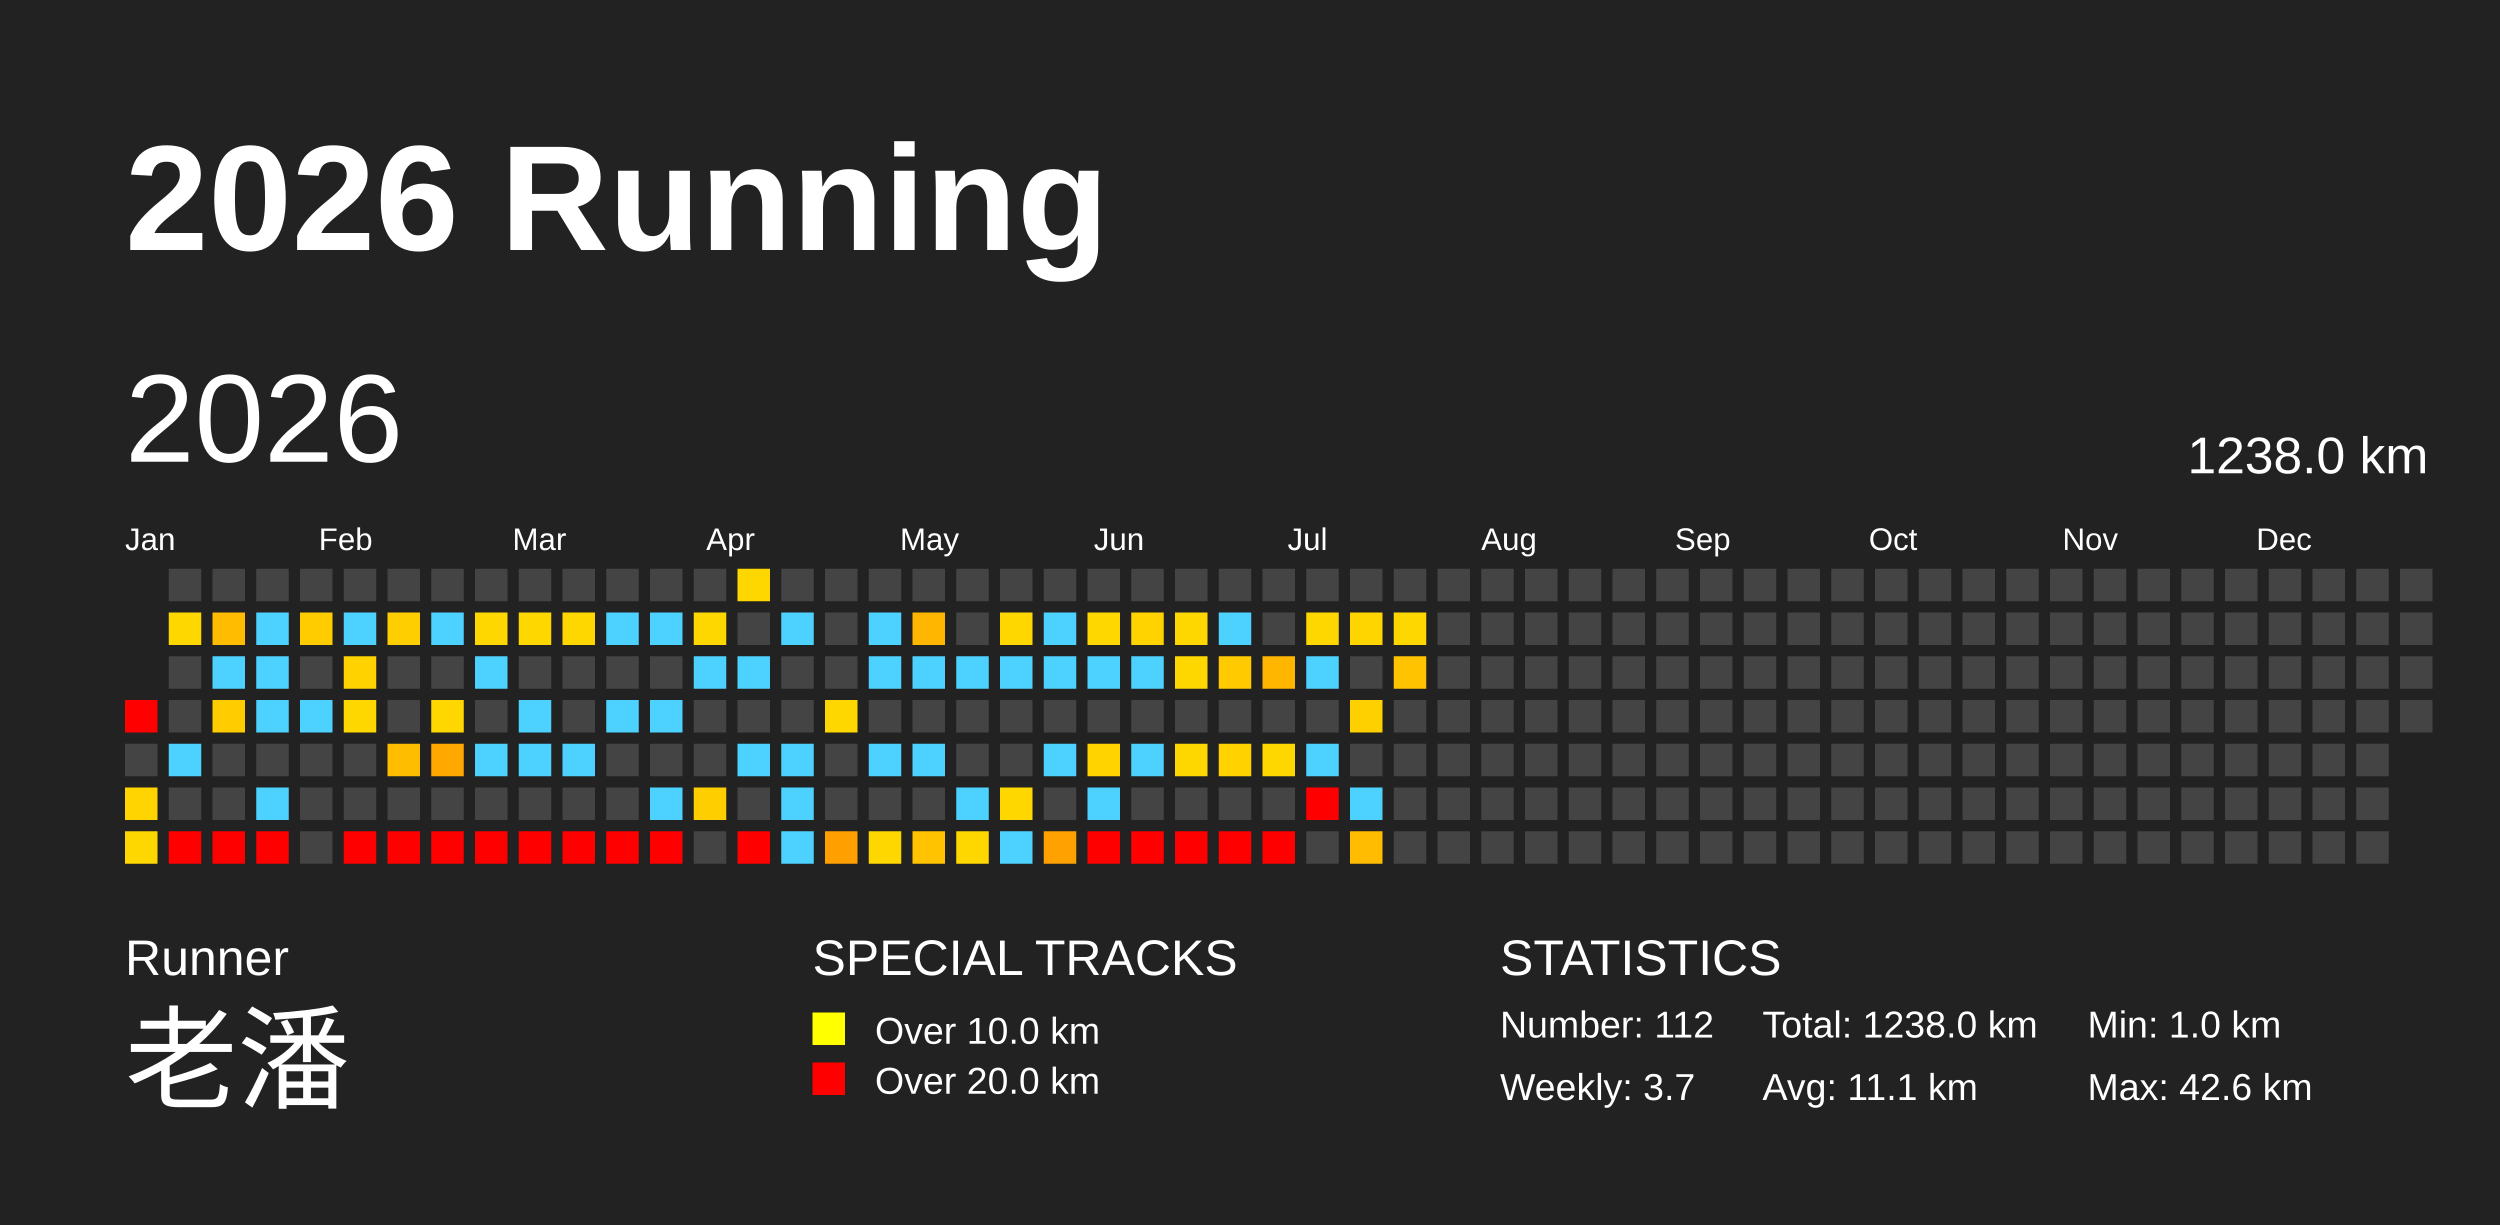
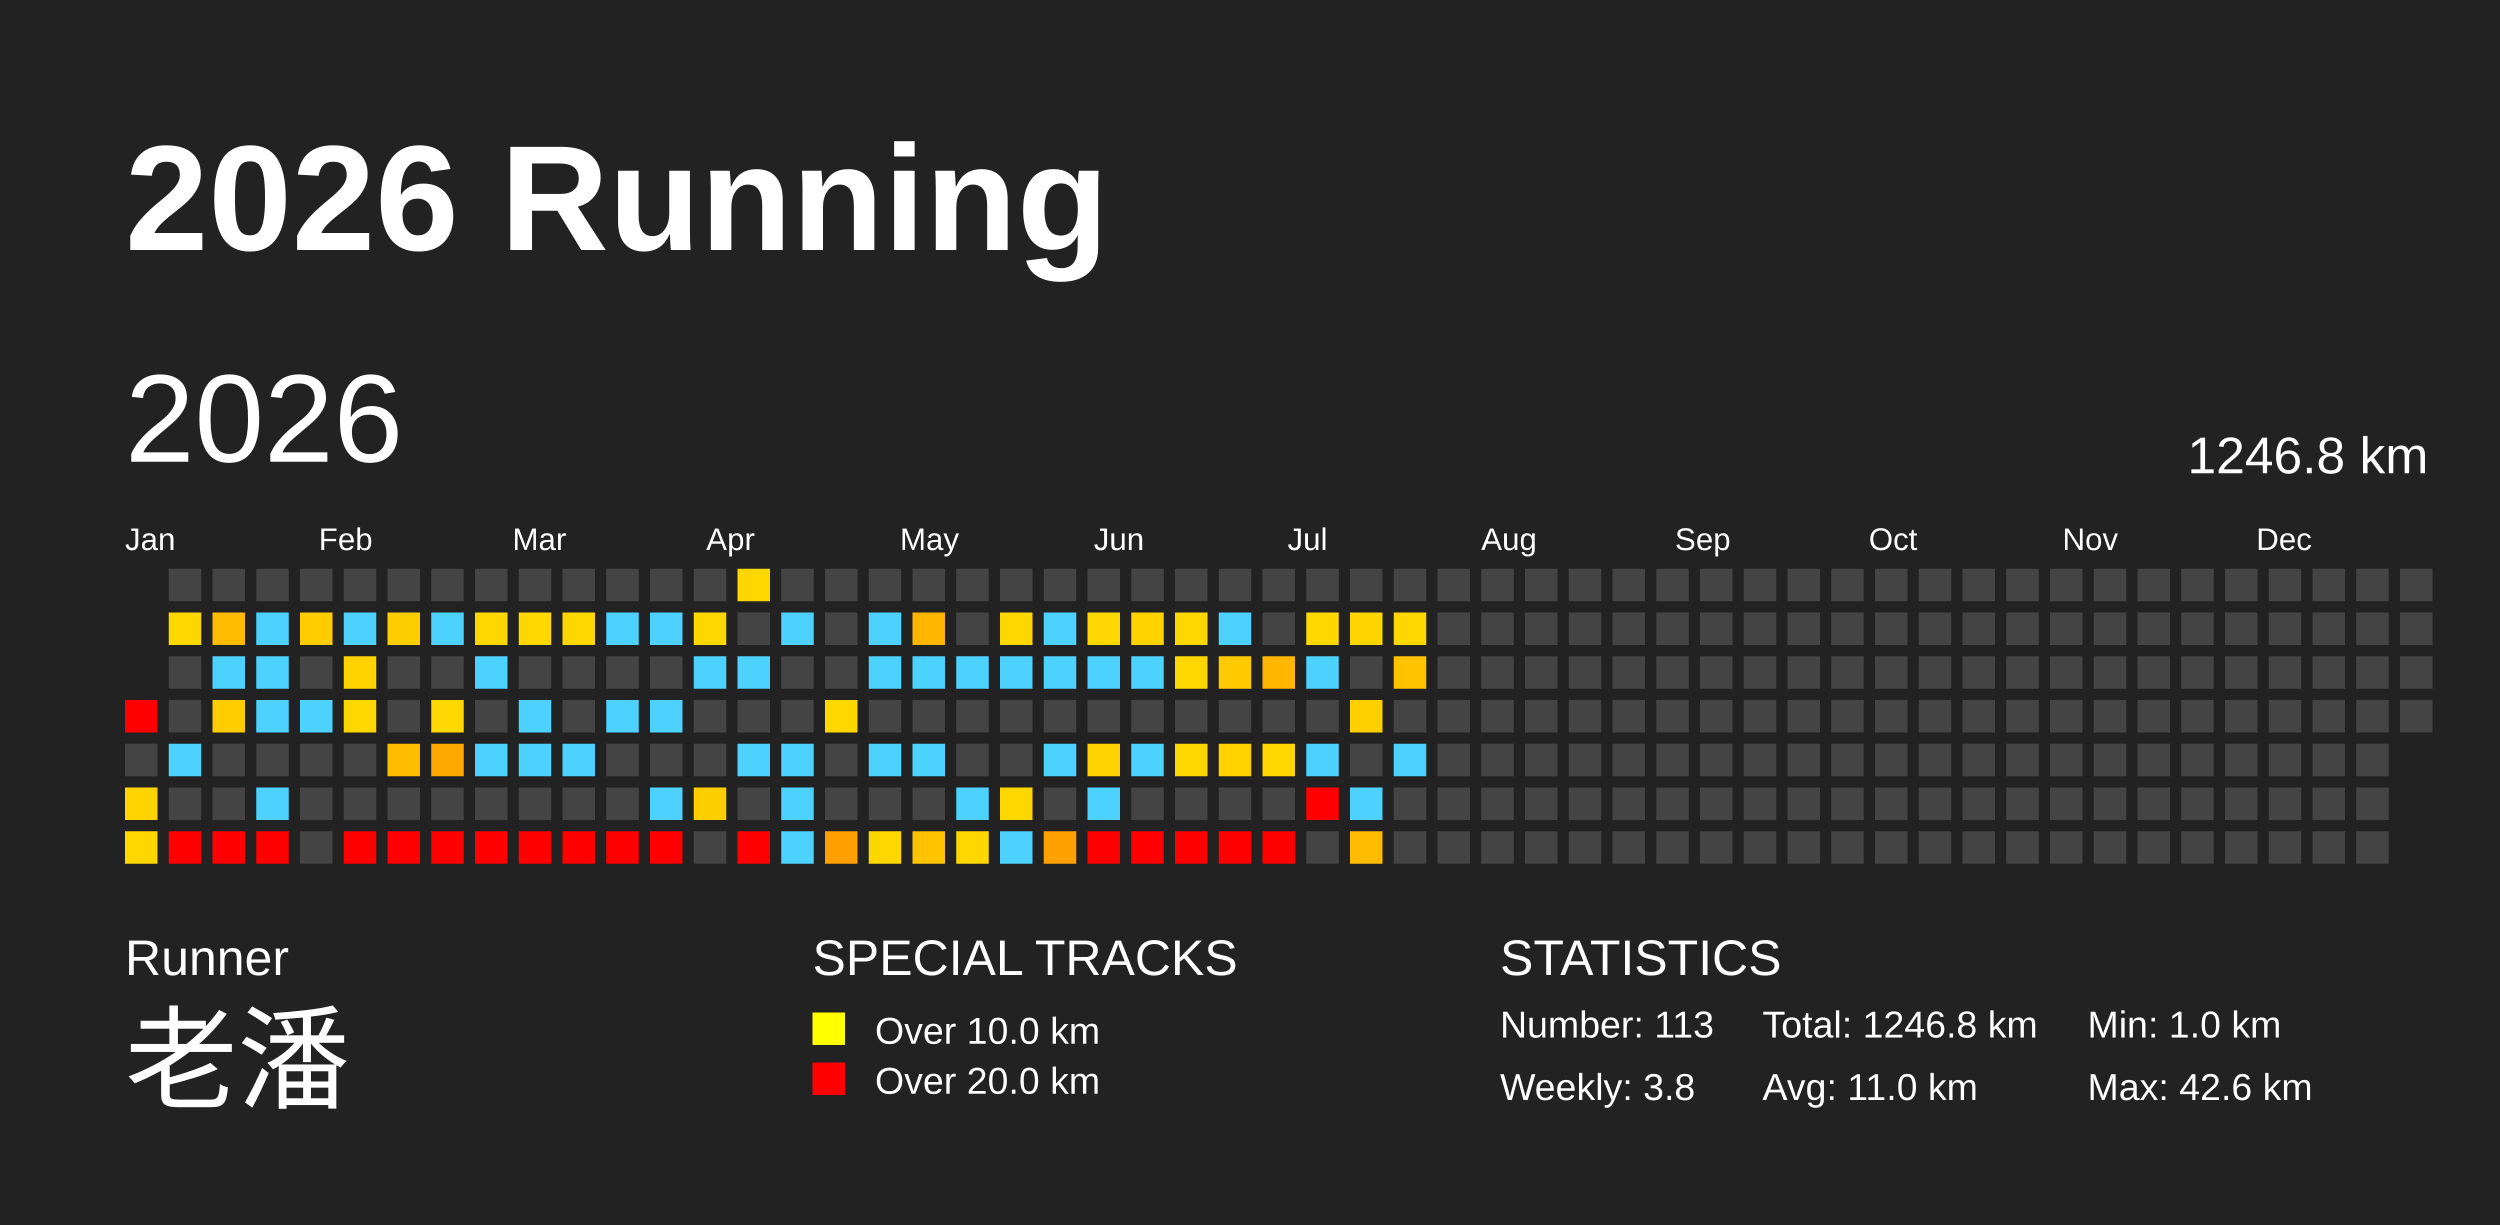
<svg xmlns="http://www.w3.org/2000/svg" baseProfile="full" height="98mm" version="1.1" viewBox="0,0,200,98" width="200mm">
  <defs />
  <rect fill="#222222" height="98" width="200" x="0" y="0" />
  <text fill="#FFFFFF" style="font-size:12px; font-family:Arial; font-weight:bold;" x="10" y="20">2026 Running</text>
  <text fill="#FFFFFF" style="font-size:4px; font-family:Arial" x="10" y="78">Runner</text>
  <text fill="#FFFFFF" style="font-size:9px; font-family:Arial" x="10" y="88">老潘</text>
  <text fill="#FFFFFF" style="font-size:4px; font-family:Arial" x="65" y="78">SPECIAL TRACKS</text>
  <rect fill="yellow" height="2.6" width="2.6" x="65" y="81" />
  <text fill="#FFFFFF" style="font-size:3px; font-family:Arial" x="70" y="83.5">Over 10.0 km</text>
  <rect fill="red" height="2.6" width="2.6" x="65" y="85" />
  <text fill="#FFFFFF" style="font-size:3px; font-family:Arial" x="70" y="87.5">Over 20.0 km</text>
  <text fill="#FFFFFF" style="font-size:4px; font-family:Arial" x="120" y="78">STATISTICS</text>
-   <text fill="#FFFFFF" style="font-size:3px; font-family:Arial" x="120" y="83">Number: 112</text>
-   <text fill="#FFFFFF" style="font-size:3px; font-family:Arial" x="120" y="88">Weekly: 3.7</text>
-   <text fill="#FFFFFF" style="font-size:3px; font-family:Arial" x="141" y="83">Total: 1238.0 km</text>
-   <text fill="#FFFFFF" style="font-size:3px; font-family:Arial" x="141" y="88">Avg: 11.1 km</text>
+   <text fill="#FFFFFF" style="font-size:3px; font-family:Arial" x="120" y="83">Number: 113</text>
+   <text fill="#FFFFFF" style="font-size:3px; font-family:Arial" x="120" y="88">Weekly: 3.8</text>
+   <text fill="#FFFFFF" style="font-size:3px; font-family:Arial" x="141" y="83">Total: 1246.8 km</text>
+   <text fill="#FFFFFF" style="font-size:3px; font-family:Arial" x="141" y="88">Avg: 11.0 km</text>
  <text fill="#FFFFFF" style="font-size:3px; font-family:Arial" x="167" y="83">Min: 1.0 km</text>
  <text fill="#FFFFFF" style="font-size:3px; font-family:Arial" x="167" y="88">Max: 42.6 km</text>
  <text dominant-baseline="hanging" fill="#FFFFFF" style="font-size:10.0px; font-family:Arial;" x="10" y="30">2026</text>
-   <text dominant-baseline="hanging" fill="#FFFFFF" style="font-size:4.125px; font-family:Arial;" x="175" y="35">1238.0 km</text>
+   <text dominant-baseline="hanging" fill="#FFFFFF" style="font-size:4.125px; font-family:Arial;" x="175" y="35">1246.8 km</text>
  <text fill="#FFFFFF" style="font-size:2.5px; font-family:Arial" x="10.0" y="44">Jan</text>
  <text fill="#FFFFFF" style="font-size:2.5px; font-family:Arial" x="25.5" y="44">Feb</text>
  <text fill="#FFFFFF" style="font-size:2.5px; font-family:Arial" x="41.0" y="44">Mar</text>
  <text fill="#FFFFFF" style="font-size:2.5px; font-family:Arial" x="56.5" y="44">Apr</text>
  <text fill="#FFFFFF" style="font-size:2.5px; font-family:Arial" x="72.0" y="44">May</text>
  <text fill="#FFFFFF" style="font-size:2.5px; font-family:Arial" x="87.5" y="44">Jun</text>
  <text fill="#FFFFFF" style="font-size:2.5px; font-family:Arial" x="103.0" y="44">Jul</text>
  <text fill="#FFFFFF" style="font-size:2.5px; font-family:Arial" x="118.5" y="44">Aug</text>
  <text fill="#FFFFFF" style="font-size:2.5px; font-family:Arial" x="134.0" y="44">Sep</text>
  <text fill="#FFFFFF" style="font-size:2.5px; font-family:Arial" x="149.5" y="44">Oct</text>
  <text fill="#FFFFFF" style="font-size:2.5px; font-family:Arial" x="165.0" y="44">Nov</text>
  <text fill="#FFFFFF" style="font-size:2.5px; font-family:Arial" x="180.5" y="44">Dec</text>
  <rect fill="red" height="2.6" width="2.6" x="10.0" y="56.0" />
  <rect fill="#444444" height="2.6" width="2.6" x="10.0" y="59.5" />
  <rect fill="#ffd400" height="2.6" width="2.6" x="10.0" y="63.0" />
  <rect fill="#ffd700" height="2.6" width="2.6" x="10.0" y="66.5" />
  <rect fill="#444444" height="2.6" width="2.6" x="13.5" y="45.5" />
  <rect fill="#ffd700" height="2.6" width="2.6" x="13.5" y="49.0" />
  <rect fill="#444444" height="2.6" width="2.6" x="13.5" y="52.5" />
  <rect fill="#444444" height="2.6" width="2.6" x="13.5" y="56.0" />
  <rect fill="#4dd2ff" height="2.6" width="2.6" x="13.5" y="59.5" />
  <rect fill="#444444" height="2.6" width="2.6" x="13.5" y="63.0" />
  <rect fill="red" height="2.6" width="2.6" x="13.5" y="66.5" />
  <rect fill="#444444" height="2.6" width="2.6" x="17.0" y="45.5" />
  <rect fill="#ffbc00" height="2.6" width="2.6" x="17.0" y="49.0" />
  <rect fill="#4dd2ff" height="2.6" width="2.6" x="17.0" y="52.5" />
  <rect fill="#ffcc00" height="2.6" width="2.6" x="17.0" y="56.0" />
  <rect fill="#444444" height="2.6" width="2.6" x="17.0" y="59.5" />
  <rect fill="#444444" height="2.6" width="2.6" x="17.0" y="63.0" />
  <rect fill="red" height="2.6" width="2.6" x="17.0" y="66.5" />
  <rect fill="#444444" height="2.6" width="2.6" x="20.5" y="45.5" />
  <rect fill="#4dd2ff" height="2.6" width="2.6" x="20.5" y="49.0" />
  <rect fill="#4dd2ff" height="2.6" width="2.6" x="20.5" y="52.5" />
  <rect fill="#4dd2ff" height="2.6" width="2.6" x="20.5" y="56.0" />
  <rect fill="#444444" height="2.6" width="2.6" x="20.5" y="59.5" />
  <rect fill="#4dd2ff" height="2.6" width="2.6" x="20.5" y="63.0" />
  <rect fill="red" height="2.6" width="2.6" x="20.5" y="66.5" />
  <rect fill="#444444" height="2.6" width="2.6" x="24.0" y="45.5" />
  <rect fill="#ffcc00" height="2.6" width="2.6" x="24.0" y="49.0" />
  <rect fill="#444444" height="2.6" width="2.6" x="24.0" y="52.5" />
  <rect fill="#4dd2ff" height="2.6" width="2.6" x="24.0" y="56.0" />
  <rect fill="#444444" height="2.6" width="2.6" x="24.0" y="59.5" />
  <rect fill="#444444" height="2.6" width="2.6" x="24.0" y="63.0" />
  <rect fill="#444444" height="2.6" width="2.6" x="24.0" y="66.5" />
  <rect fill="#444444" height="2.6" width="2.6" x="27.5" y="45.5" />
  <rect fill="#4dd2ff" height="2.6" width="2.6" x="27.5" y="49.0" />
  <rect fill="#ffd200" height="2.6" width="2.6" x="27.5" y="52.5" />
  <rect fill="#ffd700" height="2.6" width="2.6" x="27.5" y="56.0" />
  <rect fill="#444444" height="2.6" width="2.6" x="27.5" y="59.5" />
  <rect fill="#444444" height="2.6" width="2.6" x="27.5" y="63.0" />
  <rect fill="red" height="2.6" width="2.6" x="27.5" y="66.5" />
  <rect fill="#444444" height="2.6" width="2.6" x="31.0" y="45.5" />
  <rect fill="#ffce00" height="2.6" width="2.6" x="31.0" y="49.0" />
  <rect fill="#444444" height="2.6" width="2.6" x="31.0" y="52.5" />
  <rect fill="#444444" height="2.6" width="2.6" x="31.0" y="56.0" />
  <rect fill="#ffbd00" height="2.6" width="2.6" x="31.0" y="59.5" />
  <rect fill="#444444" height="2.6" width="2.6" x="31.0" y="63.0" />
  <rect fill="red" height="2.6" width="2.6" x="31.0" y="66.5" />
  <rect fill="#444444" height="2.6" width="2.6" x="34.5" y="45.5" />
  <rect fill="#4dd2ff" height="2.6" width="2.6" x="34.5" y="49.0" />
  <rect fill="#444444" height="2.6" width="2.6" x="34.5" y="52.5" />
  <rect fill="#ffd700" height="2.6" width="2.6" x="34.5" y="56.0" />
  <rect fill="#ffa900" height="2.6" width="2.6" x="34.5" y="59.5" />
  <rect fill="#444444" height="2.6" width="2.6" x="34.5" y="63.0" />
  <rect fill="red" height="2.6" width="2.6" x="34.5" y="66.5" />
  <rect fill="#444444" height="2.6" width="2.6" x="38.0" y="45.5" />
  <rect fill="#ffd700" height="2.6" width="2.6" x="38.0" y="49.0" />
  <rect fill="#4dd2ff" height="2.6" width="2.6" x="38.0" y="52.5" />
  <rect fill="#444444" height="2.6" width="2.6" x="38.0" y="56.0" />
  <rect fill="#4dd2ff" height="2.6" width="2.6" x="38.0" y="59.5" />
  <rect fill="#444444" height="2.6" width="2.6" x="38.0" y="63.0" />
  <rect fill="red" height="2.6" width="2.6" x="38.0" y="66.5" />
  <rect fill="#444444" height="2.6" width="2.6" x="41.5" y="45.5" />
  <rect fill="#ffd700" height="2.6" width="2.6" x="41.5" y="49.0" />
  <rect fill="#444444" height="2.6" width="2.6" x="41.5" y="52.5" />
  <rect fill="#4dd2ff" height="2.6" width="2.6" x="41.5" y="56.0" />
  <rect fill="#4dd2ff" height="2.6" width="2.6" x="41.5" y="59.5" />
  <rect fill="#444444" height="2.6" width="2.6" x="41.5" y="63.0" />
  <rect fill="red" height="2.6" width="2.6" x="41.5" y="66.5" />
  <rect fill="#444444" height="2.6" width="2.6" x="45.0" y="45.5" />
  <rect fill="#ffd700" height="2.6" width="2.6" x="45.0" y="49.0" />
  <rect fill="#444444" height="2.6" width="2.6" x="45.0" y="52.5" />
  <rect fill="#444444" height="2.6" width="2.6" x="45.0" y="56.0" />
  <rect fill="#4dd2ff" height="2.6" width="2.6" x="45.0" y="59.5" />
  <rect fill="#444444" height="2.6" width="2.6" x="45.0" y="63.0" />
  <rect fill="red" height="2.6" width="2.6" x="45.0" y="66.5" />
  <rect fill="#444444" height="2.6" width="2.6" x="48.5" y="45.5" />
  <rect fill="#4dd2ff" height="2.6" width="2.6" x="48.5" y="49.0" />
  <rect fill="#444444" height="2.6" width="2.6" x="48.5" y="52.5" />
  <rect fill="#4dd2ff" height="2.6" width="2.6" x="48.5" y="56.0" />
  <rect fill="#444444" height="2.6" width="2.6" x="48.5" y="59.5" />
  <rect fill="#444444" height="2.6" width="2.6" x="48.5" y="63.0" />
  <rect fill="red" height="2.6" width="2.6" x="48.5" y="66.5" />
  <rect fill="#444444" height="2.6" width="2.6" x="52.0" y="45.5" />
  <rect fill="#4dd2ff" height="2.6" width="2.6" x="52.0" y="49.0" />
  <rect fill="#444444" height="2.6" width="2.6" x="52.0" y="52.5" />
  <rect fill="#4dd2ff" height="2.6" width="2.6" x="52.0" y="56.0" />
  <rect fill="#444444" height="2.6" width="2.6" x="52.0" y="59.5" />
  <rect fill="#4dd2ff" height="2.6" width="2.6" x="52.0" y="63.0" />
  <rect fill="red" height="2.6" width="2.6" x="52.0" y="66.5" />
  <rect fill="#444444" height="2.6" width="2.6" x="55.5" y="45.5" />
  <rect fill="#ffd700" height="2.6" width="2.6" x="55.5" y="49.0" />
  <rect fill="#4dd2ff" height="2.6" width="2.6" x="55.5" y="52.5" />
  <rect fill="#444444" height="2.6" width="2.6" x="55.5" y="56.0" />
  <rect fill="#444444" height="2.6" width="2.6" x="55.5" y="59.5" />
  <rect fill="#ffce00" height="2.6" width="2.6" x="55.5" y="63.0" />
  <rect fill="#444444" height="2.6" width="2.6" x="55.5" y="66.5" />
  <rect fill="#ffd700" height="2.6" width="2.6" x="59.0" y="45.5" />
  <rect fill="#444444" height="2.6" width="2.6" x="59.0" y="49.0" />
  <rect fill="#4dd2ff" height="2.6" width="2.6" x="59.0" y="52.5" />
  <rect fill="#444444" height="2.6" width="2.6" x="59.0" y="56.0" />
  <rect fill="#4dd2ff" height="2.6" width="2.6" x="59.0" y="59.5" />
  <rect fill="#444444" height="2.6" width="2.6" x="59.0" y="63.0" />
  <rect fill="red" height="2.6" width="2.6" x="59.0" y="66.5" />
  <rect fill="#444444" height="2.6" width="2.6" x="62.5" y="45.5" />
  <rect fill="#4dd2ff" height="2.6" width="2.6" x="62.5" y="49.0" />
  <rect fill="#444444" height="2.6" width="2.6" x="62.5" y="52.5" />
  <rect fill="#444444" height="2.6" width="2.6" x="62.5" y="56.0" />
  <rect fill="#4dd2ff" height="2.6" width="2.6" x="62.5" y="59.5" />
  <rect fill="#4dd2ff" height="2.6" width="2.6" x="62.5" y="63.0" />
  <rect fill="#4dd2ff" height="2.6" width="2.6" x="62.5" y="66.5" />
  <rect fill="#444444" height="2.6" width="2.6" x="66.0" y="45.5" />
  <rect fill="#444444" height="2.6" width="2.6" x="66.0" y="49.0" />
  <rect fill="#444444" height="2.6" width="2.6" x="66.0" y="52.5" />
  <rect fill="#ffd700" height="2.6" width="2.6" x="66.0" y="56.0" />
  <rect fill="#444444" height="2.6" width="2.6" x="66.0" y="59.5" />
  <rect fill="#444444" height="2.6" width="2.6" x="66.0" y="63.0" />
  <rect fill="#ffa000" height="2.6" width="2.6" x="66.0" y="66.5" />
  <rect fill="#444444" height="2.6" width="2.6" x="69.5" y="45.5" />
  <rect fill="#4dd2ff" height="2.6" width="2.6" x="69.5" y="49.0" />
  <rect fill="#4dd2ff" height="2.6" width="2.6" x="69.5" y="52.5" />
  <rect fill="#444444" height="2.6" width="2.6" x="69.5" y="56.0" />
  <rect fill="#4dd2ff" height="2.6" width="2.6" x="69.5" y="59.5" />
  <rect fill="#444444" height="2.6" width="2.6" x="69.5" y="63.0" />
  <rect fill="#ffd700" height="2.6" width="2.6" x="69.5" y="66.5" />
  <rect fill="#444444" height="2.6" width="2.6" x="73.0" y="45.5" />
  <rect fill="#ffb600" height="2.6" width="2.6" x="73.0" y="49.0" />
  <rect fill="#4dd2ff" height="2.6" width="2.6" x="73.0" y="52.5" />
  <rect fill="#444444" height="2.6" width="2.6" x="73.0" y="56.0" />
  <rect fill="#4dd2ff" height="2.6" width="2.6" x="73.0" y="59.5" />
  <rect fill="#444444" height="2.6" width="2.6" x="73.0" y="63.0" />
  <rect fill="#ffc300" height="2.6" width="2.6" x="73.0" y="66.5" />
  <rect fill="#444444" height="2.6" width="2.6" x="76.5" y="45.5" />
  <rect fill="#444444" height="2.6" width="2.6" x="76.5" y="49.0" />
  <rect fill="#4dd2ff" height="2.6" width="2.6" x="76.5" y="52.5" />
  <rect fill="#444444" height="2.6" width="2.6" x="76.5" y="56.0" />
  <rect fill="#444444" height="2.6" width="2.6" x="76.5" y="59.5" />
  <rect fill="#4dd2ff" height="2.6" width="2.6" x="76.5" y="63.0" />
  <rect fill="#ffd700" height="2.6" width="2.6" x="76.5" y="66.5" />
  <rect fill="#444444" height="2.6" width="2.6" x="80.0" y="45.5" />
  <rect fill="#ffd700" height="2.6" width="2.6" x="80.0" y="49.0" />
  <rect fill="#4dd2ff" height="2.6" width="2.6" x="80.0" y="52.5" />
  <rect fill="#444444" height="2.6" width="2.6" x="80.0" y="56.0" />
  <rect fill="#444444" height="2.6" width="2.6" x="80.0" y="59.5" />
  <rect fill="#ffd700" height="2.6" width="2.6" x="80.0" y="63.0" />
  <rect fill="#4dd2ff" height="2.6" width="2.6" x="80.0" y="66.5" />
  <rect fill="#444444" height="2.6" width="2.6" x="83.5" y="45.5" />
  <rect fill="#4dd2ff" height="2.6" width="2.6" x="83.5" y="49.0" />
  <rect fill="#4dd2ff" height="2.6" width="2.6" x="83.5" y="52.5" />
  <rect fill="#444444" height="2.6" width="2.6" x="83.5" y="56.0" />
  <rect fill="#4dd2ff" height="2.6" width="2.6" x="83.5" y="59.5" />
  <rect fill="#444444" height="2.6" width="2.6" x="83.5" y="63.0" />
  <rect fill="#ffa100" height="2.6" width="2.6" x="83.5" y="66.5" />
  <rect fill="#444444" height="2.6" width="2.6" x="87.0" y="45.5" />
  <rect fill="#ffd700" height="2.6" width="2.6" x="87.0" y="49.0" />
  <rect fill="#4dd2ff" height="2.6" width="2.6" x="87.0" y="52.5" />
  <rect fill="#444444" height="2.6" width="2.6" x="87.0" y="56.0" />
  <rect fill="#ffd300" height="2.6" width="2.6" x="87.0" y="59.5" />
  <rect fill="#4dd2ff" height="2.6" width="2.6" x="87.0" y="63.0" />
  <rect fill="red" height="2.6" width="2.6" x="87.0" y="66.5" />
  <rect fill="#444444" height="2.6" width="2.6" x="90.5" y="45.5" />
  <rect fill="#ffd300" height="2.6" width="2.6" x="90.5" y="49.0" />
  <rect fill="#4dd2ff" height="2.6" width="2.6" x="90.5" y="52.5" />
  <rect fill="#444444" height="2.6" width="2.6" x="90.5" y="56.0" />
  <rect fill="#4dd2ff" height="2.6" width="2.6" x="90.5" y="59.5" />
  <rect fill="#444444" height="2.6" width="2.6" x="90.5" y="63.0" />
  <rect fill="red" height="2.6" width="2.6" x="90.5" y="66.5" />
  <rect fill="#444444" height="2.6" width="2.6" x="94.0" y="45.5" />
  <rect fill="#ffd700" height="2.6" width="2.6" x="94.0" y="49.0" />
  <rect fill="#ffd700" height="2.6" width="2.6" x="94.0" y="52.5" />
  <rect fill="#444444" height="2.6" width="2.6" x="94.0" y="56.0" />
  <rect fill="#ffd700" height="2.6" width="2.6" x="94.0" y="59.5" />
  <rect fill="#444444" height="2.6" width="2.6" x="94.0" y="63.0" />
  <rect fill="red" height="2.6" width="2.6" x="94.0" y="66.5" />
  <rect fill="#444444" height="2.6" width="2.6" x="97.5" y="45.5" />
  <rect fill="#4dd2ff" height="2.6" width="2.6" x="97.5" y="49.0" />
  <rect fill="#ffcb00" height="2.6" width="2.6" x="97.5" y="52.5" />
  <rect fill="#444444" height="2.6" width="2.6" x="97.5" y="56.0" />
  <rect fill="#ffd200" height="2.6" width="2.6" x="97.5" y="59.5" />
  <rect fill="#444444" height="2.6" width="2.6" x="97.5" y="63.0" />
  <rect fill="red" height="2.6" width="2.6" x="97.5" y="66.5" />
  <rect fill="#444444" height="2.6" width="2.6" x="101.0" y="45.5" />
  <rect fill="#444444" height="2.6" width="2.6" x="101.0" y="49.0" />
  <rect fill="#ffb600" height="2.6" width="2.6" x="101.0" y="52.5" />
  <rect fill="#444444" height="2.6" width="2.6" x="101.0" y="56.0" />
  <rect fill="#ffd700" height="2.6" width="2.6" x="101.0" y="59.5" />
  <rect fill="#444444" height="2.6" width="2.6" x="101.0" y="63.0" />
  <rect fill="red" height="2.6" width="2.6" x="101.0" y="66.5" />
  <rect fill="#444444" height="2.6" width="2.6" x="104.5" y="45.5" />
  <rect fill="#ffd700" height="2.6" width="2.6" x="104.5" y="49.0" />
  <rect fill="#4dd2ff" height="2.6" width="2.6" x="104.5" y="52.5" />
  <rect fill="#444444" height="2.6" width="2.6" x="104.5" y="56.0" />
  <rect fill="#4dd2ff" height="2.6" width="2.6" x="104.5" y="59.5" />
  <rect fill="red" height="2.6" width="2.6" x="104.5" y="63.0" />
  <rect fill="#444444" height="2.6" width="2.6" x="104.5" y="66.5" />
  <rect fill="#444444" height="2.6" width="2.6" x="108.0" y="45.5" />
  <rect fill="#ffd500" height="2.6" width="2.6" x="108.0" y="49.0" />
  <rect fill="#444444" height="2.6" width="2.6" x="108.0" y="52.5" />
  <rect fill="#ffd000" height="2.6" width="2.6" x="108.0" y="56.0" />
  <rect fill="#444444" height="2.6" width="2.6" x="108.0" y="59.5" />
  <rect fill="#4dd2ff" height="2.6" width="2.6" x="108.0" y="63.0" />
  <rect fill="#ffbc00" height="2.6" width="2.6" x="108.0" y="66.5" />
  <rect fill="#444444" height="2.6" width="2.6" x="111.5" y="45.5" />
  <rect fill="#ffd700" height="2.6" width="2.6" x="111.5" y="49.0" />
  <rect fill="#ffc300" height="2.6" width="2.6" x="111.5" y="52.5" />
  <rect fill="#444444" height="2.6" width="2.6" x="111.5" y="56.0" />
-   <rect fill="#444444" height="2.6" width="2.6" x="111.5" y="59.5" />
+   <rect fill="#4dd2ff" height="2.6" width="2.6" x="111.5" y="59.5" />
  <rect fill="#444444" height="2.6" width="2.6" x="111.5" y="63.0" />
  <rect fill="#444444" height="2.6" width="2.6" x="111.5" y="66.5" />
  <rect fill="#444444" height="2.6" width="2.6" x="115.0" y="45.5" />
  <rect fill="#444444" height="2.6" width="2.6" x="115.0" y="49.0" />
  <rect fill="#444444" height="2.6" width="2.6" x="115.0" y="52.5" />
  <rect fill="#444444" height="2.6" width="2.6" x="115.0" y="56.0" />
  <rect fill="#444444" height="2.6" width="2.6" x="115.0" y="59.5" />
  <rect fill="#444444" height="2.6" width="2.6" x="115.0" y="63.0" />
  <rect fill="#444444" height="2.6" width="2.6" x="115.0" y="66.5" />
  <rect fill="#444444" height="2.6" width="2.6" x="118.5" y="45.5" />
  <rect fill="#444444" height="2.6" width="2.6" x="118.5" y="49.0" />
  <rect fill="#444444" height="2.6" width="2.6" x="118.5" y="52.5" />
  <rect fill="#444444" height="2.6" width="2.6" x="118.5" y="56.0" />
  <rect fill="#444444" height="2.6" width="2.6" x="118.5" y="59.5" />
  <rect fill="#444444" height="2.6" width="2.6" x="118.5" y="63.0" />
  <rect fill="#444444" height="2.6" width="2.6" x="118.5" y="66.5" />
  <rect fill="#444444" height="2.6" width="2.6" x="122.0" y="45.5" />
  <rect fill="#444444" height="2.6" width="2.6" x="122.0" y="49.0" />
  <rect fill="#444444" height="2.6" width="2.6" x="122.0" y="52.5" />
  <rect fill="#444444" height="2.6" width="2.6" x="122.0" y="56.0" />
  <rect fill="#444444" height="2.6" width="2.6" x="122.0" y="59.5" />
  <rect fill="#444444" height="2.6" width="2.6" x="122.0" y="63.0" />
  <rect fill="#444444" height="2.6" width="2.6" x="122.0" y="66.5" />
  <rect fill="#444444" height="2.6" width="2.6" x="125.5" y="45.5" />
  <rect fill="#444444" height="2.6" width="2.6" x="125.5" y="49.0" />
  <rect fill="#444444" height="2.6" width="2.6" x="125.5" y="52.5" />
  <rect fill="#444444" height="2.6" width="2.6" x="125.5" y="56.0" />
  <rect fill="#444444" height="2.6" width="2.6" x="125.5" y="59.5" />
  <rect fill="#444444" height="2.6" width="2.6" x="125.5" y="63.0" />
  <rect fill="#444444" height="2.6" width="2.6" x="125.5" y="66.5" />
  <rect fill="#444444" height="2.6" width="2.6" x="129.0" y="45.5" />
  <rect fill="#444444" height="2.6" width="2.6" x="129.0" y="49.0" />
  <rect fill="#444444" height="2.6" width="2.6" x="129.0" y="52.5" />
  <rect fill="#444444" height="2.6" width="2.6" x="129.0" y="56.0" />
  <rect fill="#444444" height="2.6" width="2.6" x="129.0" y="59.5" />
  <rect fill="#444444" height="2.6" width="2.6" x="129.0" y="63.0" />
  <rect fill="#444444" height="2.6" width="2.6" x="129.0" y="66.5" />
  <rect fill="#444444" height="2.6" width="2.6" x="132.5" y="45.5" />
  <rect fill="#444444" height="2.6" width="2.6" x="132.5" y="49.0" />
  <rect fill="#444444" height="2.6" width="2.6" x="132.5" y="52.5" />
  <rect fill="#444444" height="2.6" width="2.6" x="132.5" y="56.0" />
  <rect fill="#444444" height="2.6" width="2.6" x="132.5" y="59.5" />
  <rect fill="#444444" height="2.6" width="2.6" x="132.5" y="63.0" />
  <rect fill="#444444" height="2.6" width="2.6" x="132.5" y="66.5" />
  <rect fill="#444444" height="2.6" width="2.6" x="136.0" y="45.5" />
  <rect fill="#444444" height="2.6" width="2.6" x="136.0" y="49.0" />
  <rect fill="#444444" height="2.6" width="2.6" x="136.0" y="52.5" />
  <rect fill="#444444" height="2.6" width="2.6" x="136.0" y="56.0" />
  <rect fill="#444444" height="2.6" width="2.6" x="136.0" y="59.5" />
  <rect fill="#444444" height="2.6" width="2.6" x="136.0" y="63.0" />
  <rect fill="#444444" height="2.6" width="2.6" x="136.0" y="66.5" />
  <rect fill="#444444" height="2.6" width="2.6" x="139.5" y="45.5" />
  <rect fill="#444444" height="2.6" width="2.6" x="139.5" y="49.0" />
  <rect fill="#444444" height="2.6" width="2.6" x="139.5" y="52.5" />
  <rect fill="#444444" height="2.6" width="2.6" x="139.5" y="56.0" />
  <rect fill="#444444" height="2.6" width="2.6" x="139.5" y="59.5" />
  <rect fill="#444444" height="2.6" width="2.6" x="139.5" y="63.0" />
  <rect fill="#444444" height="2.6" width="2.6" x="139.5" y="66.5" />
  <rect fill="#444444" height="2.6" width="2.6" x="143.0" y="45.5" />
  <rect fill="#444444" height="2.6" width="2.6" x="143.0" y="49.0" />
  <rect fill="#444444" height="2.6" width="2.6" x="143.0" y="52.5" />
  <rect fill="#444444" height="2.6" width="2.6" x="143.0" y="56.0" />
  <rect fill="#444444" height="2.6" width="2.6" x="143.0" y="59.5" />
  <rect fill="#444444" height="2.6" width="2.6" x="143.0" y="63.0" />
  <rect fill="#444444" height="2.6" width="2.6" x="143.0" y="66.5" />
  <rect fill="#444444" height="2.6" width="2.6" x="146.5" y="45.5" />
  <rect fill="#444444" height="2.6" width="2.6" x="146.5" y="49.0" />
  <rect fill="#444444" height="2.6" width="2.6" x="146.5" y="52.5" />
  <rect fill="#444444" height="2.6" width="2.6" x="146.5" y="56.0" />
  <rect fill="#444444" height="2.6" width="2.6" x="146.5" y="59.5" />
  <rect fill="#444444" height="2.6" width="2.6" x="146.5" y="63.0" />
  <rect fill="#444444" height="2.6" width="2.6" x="146.5" y="66.5" />
  <rect fill="#444444" height="2.6" width="2.6" x="150.0" y="45.5" />
  <rect fill="#444444" height="2.6" width="2.6" x="150.0" y="49.0" />
  <rect fill="#444444" height="2.6" width="2.6" x="150.0" y="52.5" />
  <rect fill="#444444" height="2.6" width="2.6" x="150.0" y="56.0" />
  <rect fill="#444444" height="2.6" width="2.6" x="150.0" y="59.5" />
  <rect fill="#444444" height="2.6" width="2.6" x="150.0" y="63.0" />
  <rect fill="#444444" height="2.6" width="2.6" x="150.0" y="66.5" />
  <rect fill="#444444" height="2.6" width="2.6" x="153.5" y="45.5" />
  <rect fill="#444444" height="2.6" width="2.6" x="153.5" y="49.0" />
  <rect fill="#444444" height="2.6" width="2.6" x="153.5" y="52.5" />
  <rect fill="#444444" height="2.6" width="2.6" x="153.5" y="56.0" />
  <rect fill="#444444" height="2.6" width="2.6" x="153.5" y="59.5" />
  <rect fill="#444444" height="2.6" width="2.6" x="153.5" y="63.0" />
  <rect fill="#444444" height="2.6" width="2.6" x="153.5" y="66.5" />
  <rect fill="#444444" height="2.6" width="2.6" x="157.0" y="45.5" />
  <rect fill="#444444" height="2.6" width="2.6" x="157.0" y="49.0" />
  <rect fill="#444444" height="2.6" width="2.6" x="157.0" y="52.5" />
  <rect fill="#444444" height="2.6" width="2.6" x="157.0" y="56.0" />
  <rect fill="#444444" height="2.6" width="2.6" x="157.0" y="59.5" />
  <rect fill="#444444" height="2.6" width="2.6" x="157.0" y="63.0" />
  <rect fill="#444444" height="2.6" width="2.6" x="157.0" y="66.5" />
  <rect fill="#444444" height="2.6" width="2.6" x="160.5" y="45.5" />
  <rect fill="#444444" height="2.6" width="2.6" x="160.5" y="49.0" />
  <rect fill="#444444" height="2.6" width="2.6" x="160.5" y="52.5" />
  <rect fill="#444444" height="2.6" width="2.6" x="160.5" y="56.0" />
  <rect fill="#444444" height="2.6" width="2.6" x="160.5" y="59.5" />
  <rect fill="#444444" height="2.6" width="2.6" x="160.5" y="63.0" />
  <rect fill="#444444" height="2.6" width="2.6" x="160.5" y="66.5" />
  <rect fill="#444444" height="2.6" width="2.6" x="164.0" y="45.5" />
  <rect fill="#444444" height="2.6" width="2.6" x="164.0" y="49.0" />
  <rect fill="#444444" height="2.6" width="2.6" x="164.0" y="52.5" />
  <rect fill="#444444" height="2.6" width="2.6" x="164.0" y="56.0" />
  <rect fill="#444444" height="2.6" width="2.6" x="164.0" y="59.5" />
  <rect fill="#444444" height="2.6" width="2.6" x="164.0" y="63.0" />
  <rect fill="#444444" height="2.6" width="2.6" x="164.0" y="66.5" />
  <rect fill="#444444" height="2.6" width="2.6" x="167.5" y="45.5" />
  <rect fill="#444444" height="2.6" width="2.6" x="167.5" y="49.0" />
  <rect fill="#444444" height="2.6" width="2.6" x="167.5" y="52.5" />
  <rect fill="#444444" height="2.6" width="2.6" x="167.5" y="56.0" />
  <rect fill="#444444" height="2.6" width="2.6" x="167.5" y="59.5" />
  <rect fill="#444444" height="2.6" width="2.6" x="167.5" y="63.0" />
  <rect fill="#444444" height="2.6" width="2.6" x="167.5" y="66.5" />
  <rect fill="#444444" height="2.6" width="2.6" x="171.0" y="45.5" />
  <rect fill="#444444" height="2.6" width="2.6" x="171.0" y="49.0" />
  <rect fill="#444444" height="2.6" width="2.6" x="171.0" y="52.5" />
  <rect fill="#444444" height="2.6" width="2.6" x="171.0" y="56.0" />
  <rect fill="#444444" height="2.6" width="2.6" x="171.0" y="59.5" />
  <rect fill="#444444" height="2.6" width="2.6" x="171.0" y="63.0" />
  <rect fill="#444444" height="2.6" width="2.6" x="171.0" y="66.5" />
  <rect fill="#444444" height="2.6" width="2.6" x="174.5" y="45.5" />
  <rect fill="#444444" height="2.6" width="2.6" x="174.5" y="49.0" />
  <rect fill="#444444" height="2.6" width="2.6" x="174.5" y="52.5" />
  <rect fill="#444444" height="2.6" width="2.6" x="174.5" y="56.0" />
  <rect fill="#444444" height="2.6" width="2.6" x="174.5" y="59.5" />
  <rect fill="#444444" height="2.6" width="2.6" x="174.5" y="63.0" />
  <rect fill="#444444" height="2.6" width="2.6" x="174.5" y="66.5" />
  <rect fill="#444444" height="2.6" width="2.6" x="178.0" y="45.5" />
  <rect fill="#444444" height="2.6" width="2.6" x="178.0" y="49.0" />
  <rect fill="#444444" height="2.6" width="2.6" x="178.0" y="52.5" />
  <rect fill="#444444" height="2.6" width="2.6" x="178.0" y="56.0" />
  <rect fill="#444444" height="2.6" width="2.6" x="178.0" y="59.5" />
  <rect fill="#444444" height="2.6" width="2.6" x="178.0" y="63.0" />
  <rect fill="#444444" height="2.6" width="2.6" x="178.0" y="66.5" />
  <rect fill="#444444" height="2.6" width="2.6" x="181.5" y="45.5" />
  <rect fill="#444444" height="2.6" width="2.6" x="181.5" y="49.0" />
  <rect fill="#444444" height="2.6" width="2.6" x="181.5" y="52.5" />
  <rect fill="#444444" height="2.6" width="2.6" x="181.5" y="56.0" />
  <rect fill="#444444" height="2.6" width="2.6" x="181.5" y="59.5" />
  <rect fill="#444444" height="2.6" width="2.6" x="181.5" y="63.0" />
  <rect fill="#444444" height="2.6" width="2.6" x="181.5" y="66.5" />
  <rect fill="#444444" height="2.6" width="2.6" x="185.0" y="45.5" />
  <rect fill="#444444" height="2.6" width="2.6" x="185.0" y="49.0" />
  <rect fill="#444444" height="2.6" width="2.6" x="185.0" y="52.5" />
  <rect fill="#444444" height="2.6" width="2.6" x="185.0" y="56.0" />
  <rect fill="#444444" height="2.6" width="2.6" x="185.0" y="59.5" />
  <rect fill="#444444" height="2.6" width="2.6" x="185.0" y="63.0" />
  <rect fill="#444444" height="2.6" width="2.6" x="185.0" y="66.5" />
  <rect fill="#444444" height="2.6" width="2.6" x="188.5" y="45.5" />
  <rect fill="#444444" height="2.6" width="2.6" x="188.5" y="49.0" />
  <rect fill="#444444" height="2.6" width="2.6" x="188.5" y="52.5" />
  <rect fill="#444444" height="2.6" width="2.6" x="188.5" y="56.0" />
  <rect fill="#444444" height="2.6" width="2.6" x="188.5" y="59.5" />
  <rect fill="#444444" height="2.6" width="2.6" x="188.5" y="63.0" />
  <rect fill="#444444" height="2.6" width="2.6" x="188.5" y="66.5" />
  <rect fill="#444444" height="2.6" width="2.6" x="192.0" y="45.5" />
  <rect fill="#444444" height="2.6" width="2.6" x="192.0" y="49.0" />
  <rect fill="#444444" height="2.6" width="2.6" x="192.0" y="52.5" />
  <rect fill="#444444" height="2.6" width="2.6" x="192.0" y="56.0" />
</svg>
